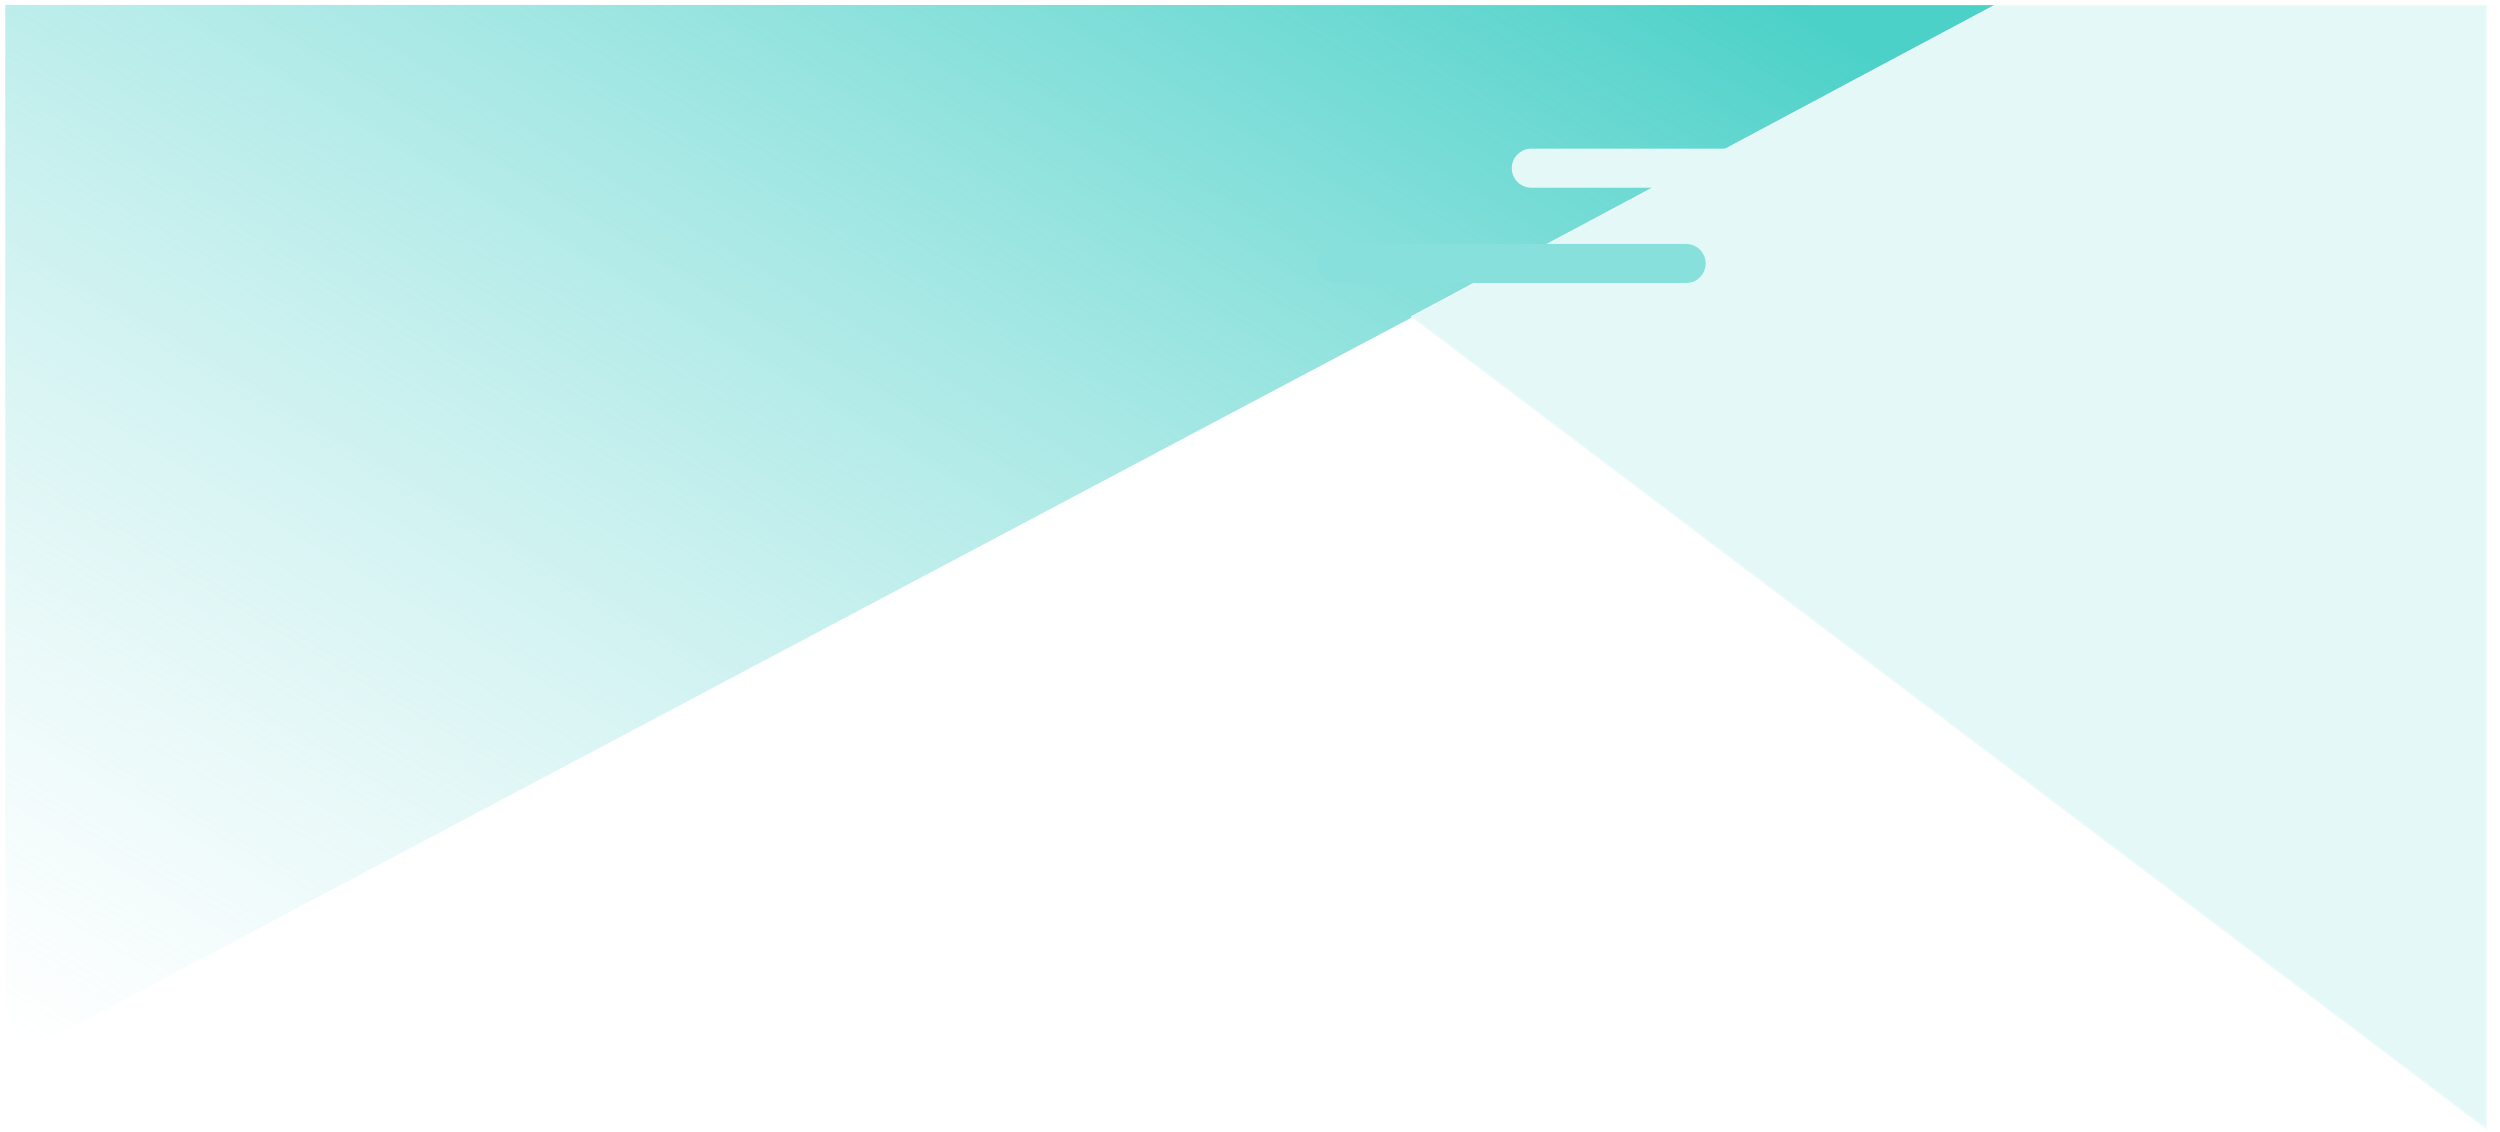
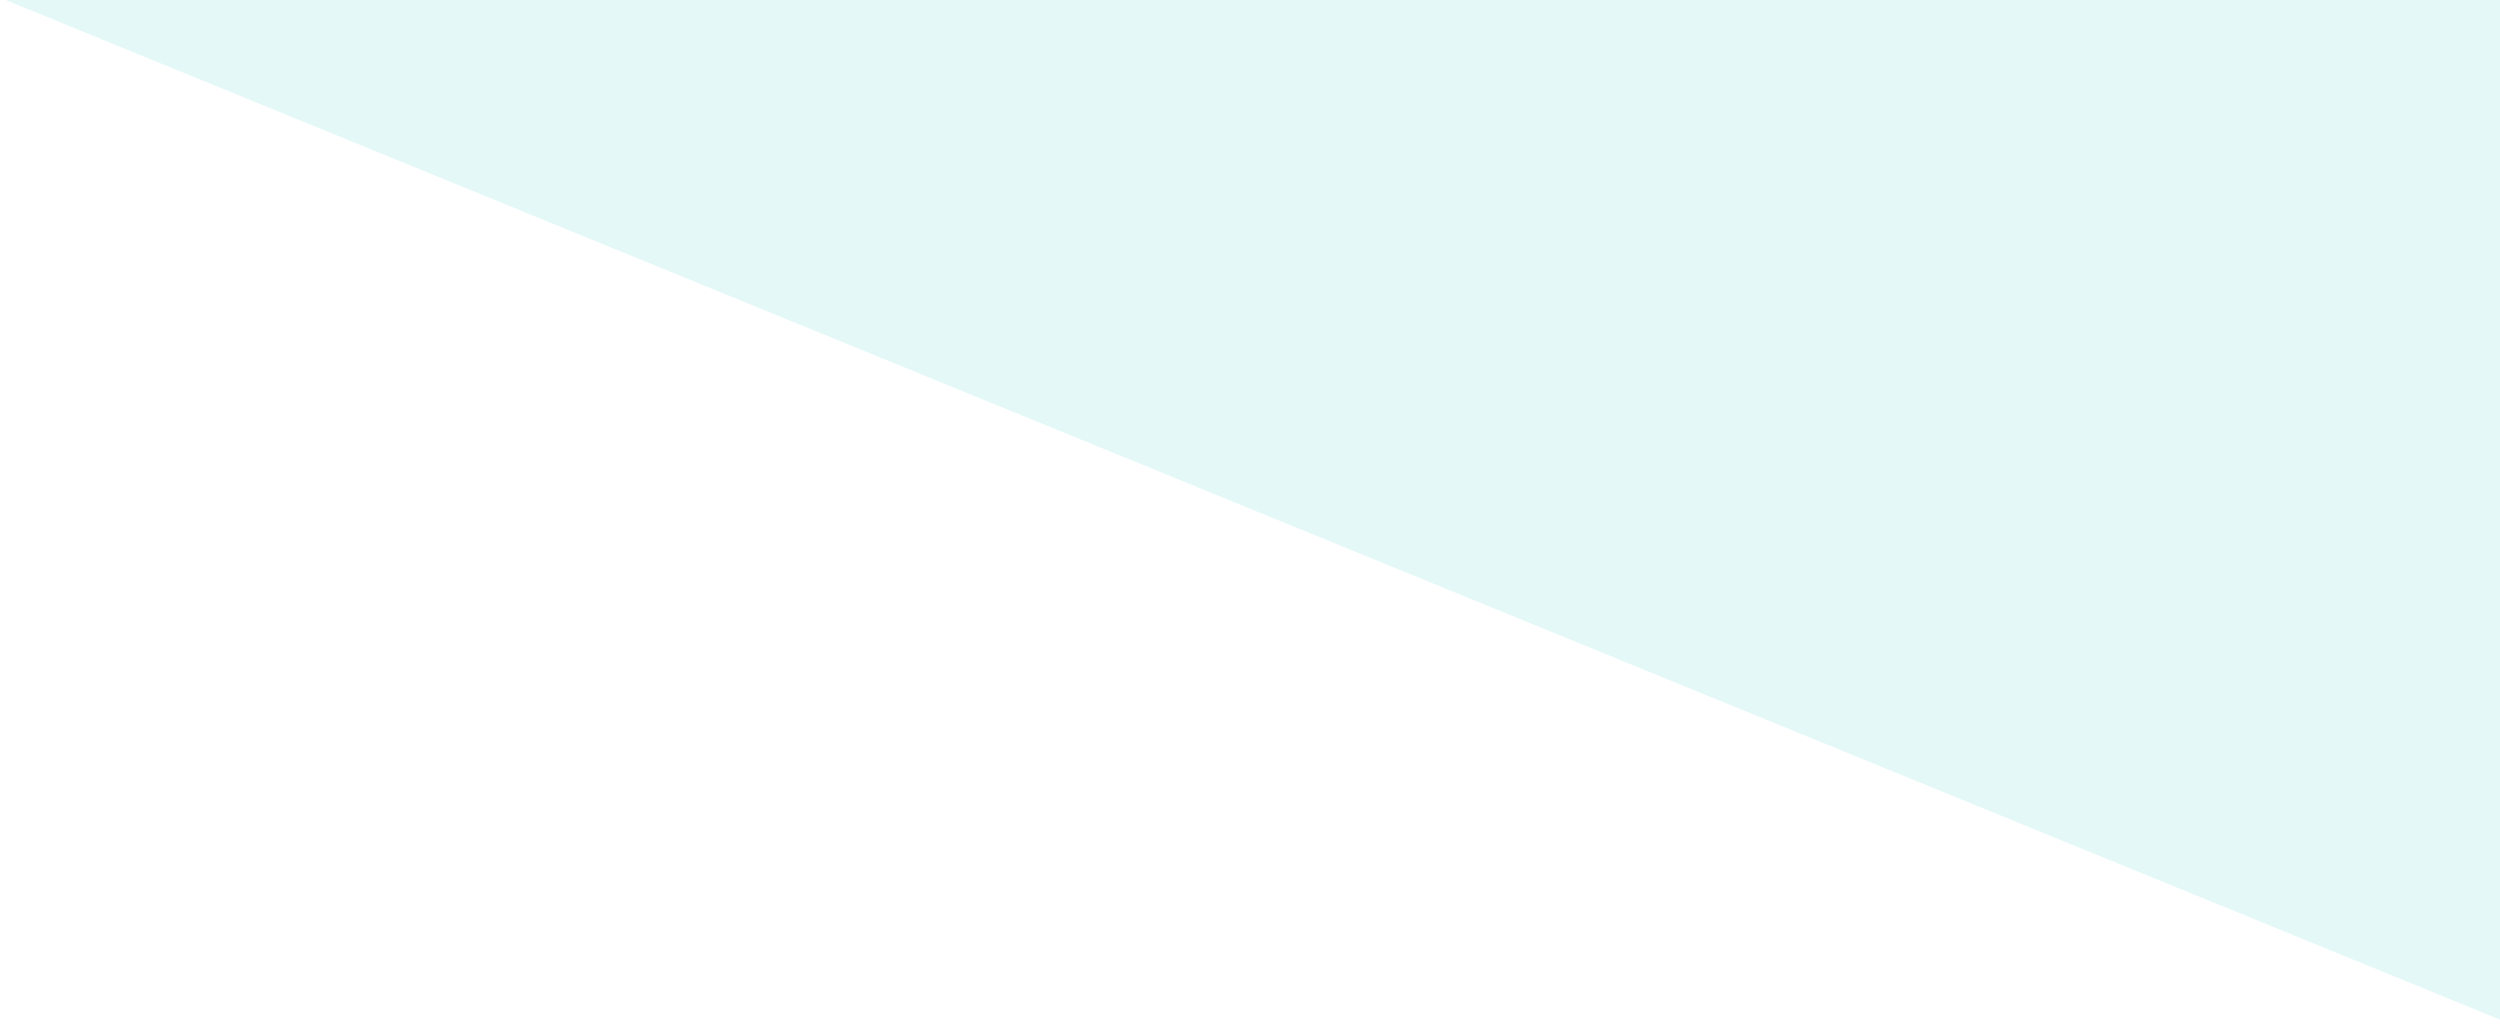
- <svg xmlns="http://www.w3.org/2000/svg" viewBox="0 0 1600 724" fill="none">
-   <path d="M3.368 460.133L3.368 680.133L1280.85 3.265L1169.08 3.265L3.368 3.133L3.368 460.133Z" fill="url(#paint0_linear)" />
-   <path d="M1591.16 722.133L903.622 202.633L1276.5 3.633L1591.16 3.633L1591.16 722.133Z" fill="#E4F8F8" stroke="#ECFAF9" />
-   <rect x="967.526" y="95.133" width="248.174" height="25" rx="12.5" fill="#E4F8F8" />
-   <rect x="843.439" y="156.133" width="248.174" height="25" rx="12.5" fill="#87E0DB" />
-   <defs>
-     <linearGradient id="paint0_linear" x1="2067.87" y1="76.713" x2="1200.89" y2="1527.91" gradientUnits="userSpaceOnUse">
-       <stop offset="0.241" stop-color="#4BD1C8" />
-       <stop offset="0.927" stop-color="#A6E6E6" stop-opacity="0" />
-       <stop offset="0.955" stop-color="#A6E6E6" stop-opacity="0" />
-       <stop offset="1" stop-color="#A6E6E6" stop-opacity="0" />
-     </linearGradient>
-   </defs>
+ <svg xmlns="http://www.w3.org/2000/svg" viewBox="0 0 812 333" fill="none">
+   <path d="M116.743 -284.325L931.92 48.887L815.882 332.764L0.705 -0.447L116.743 -284.325Z" fill="#E4F8F8" />
</svg>
